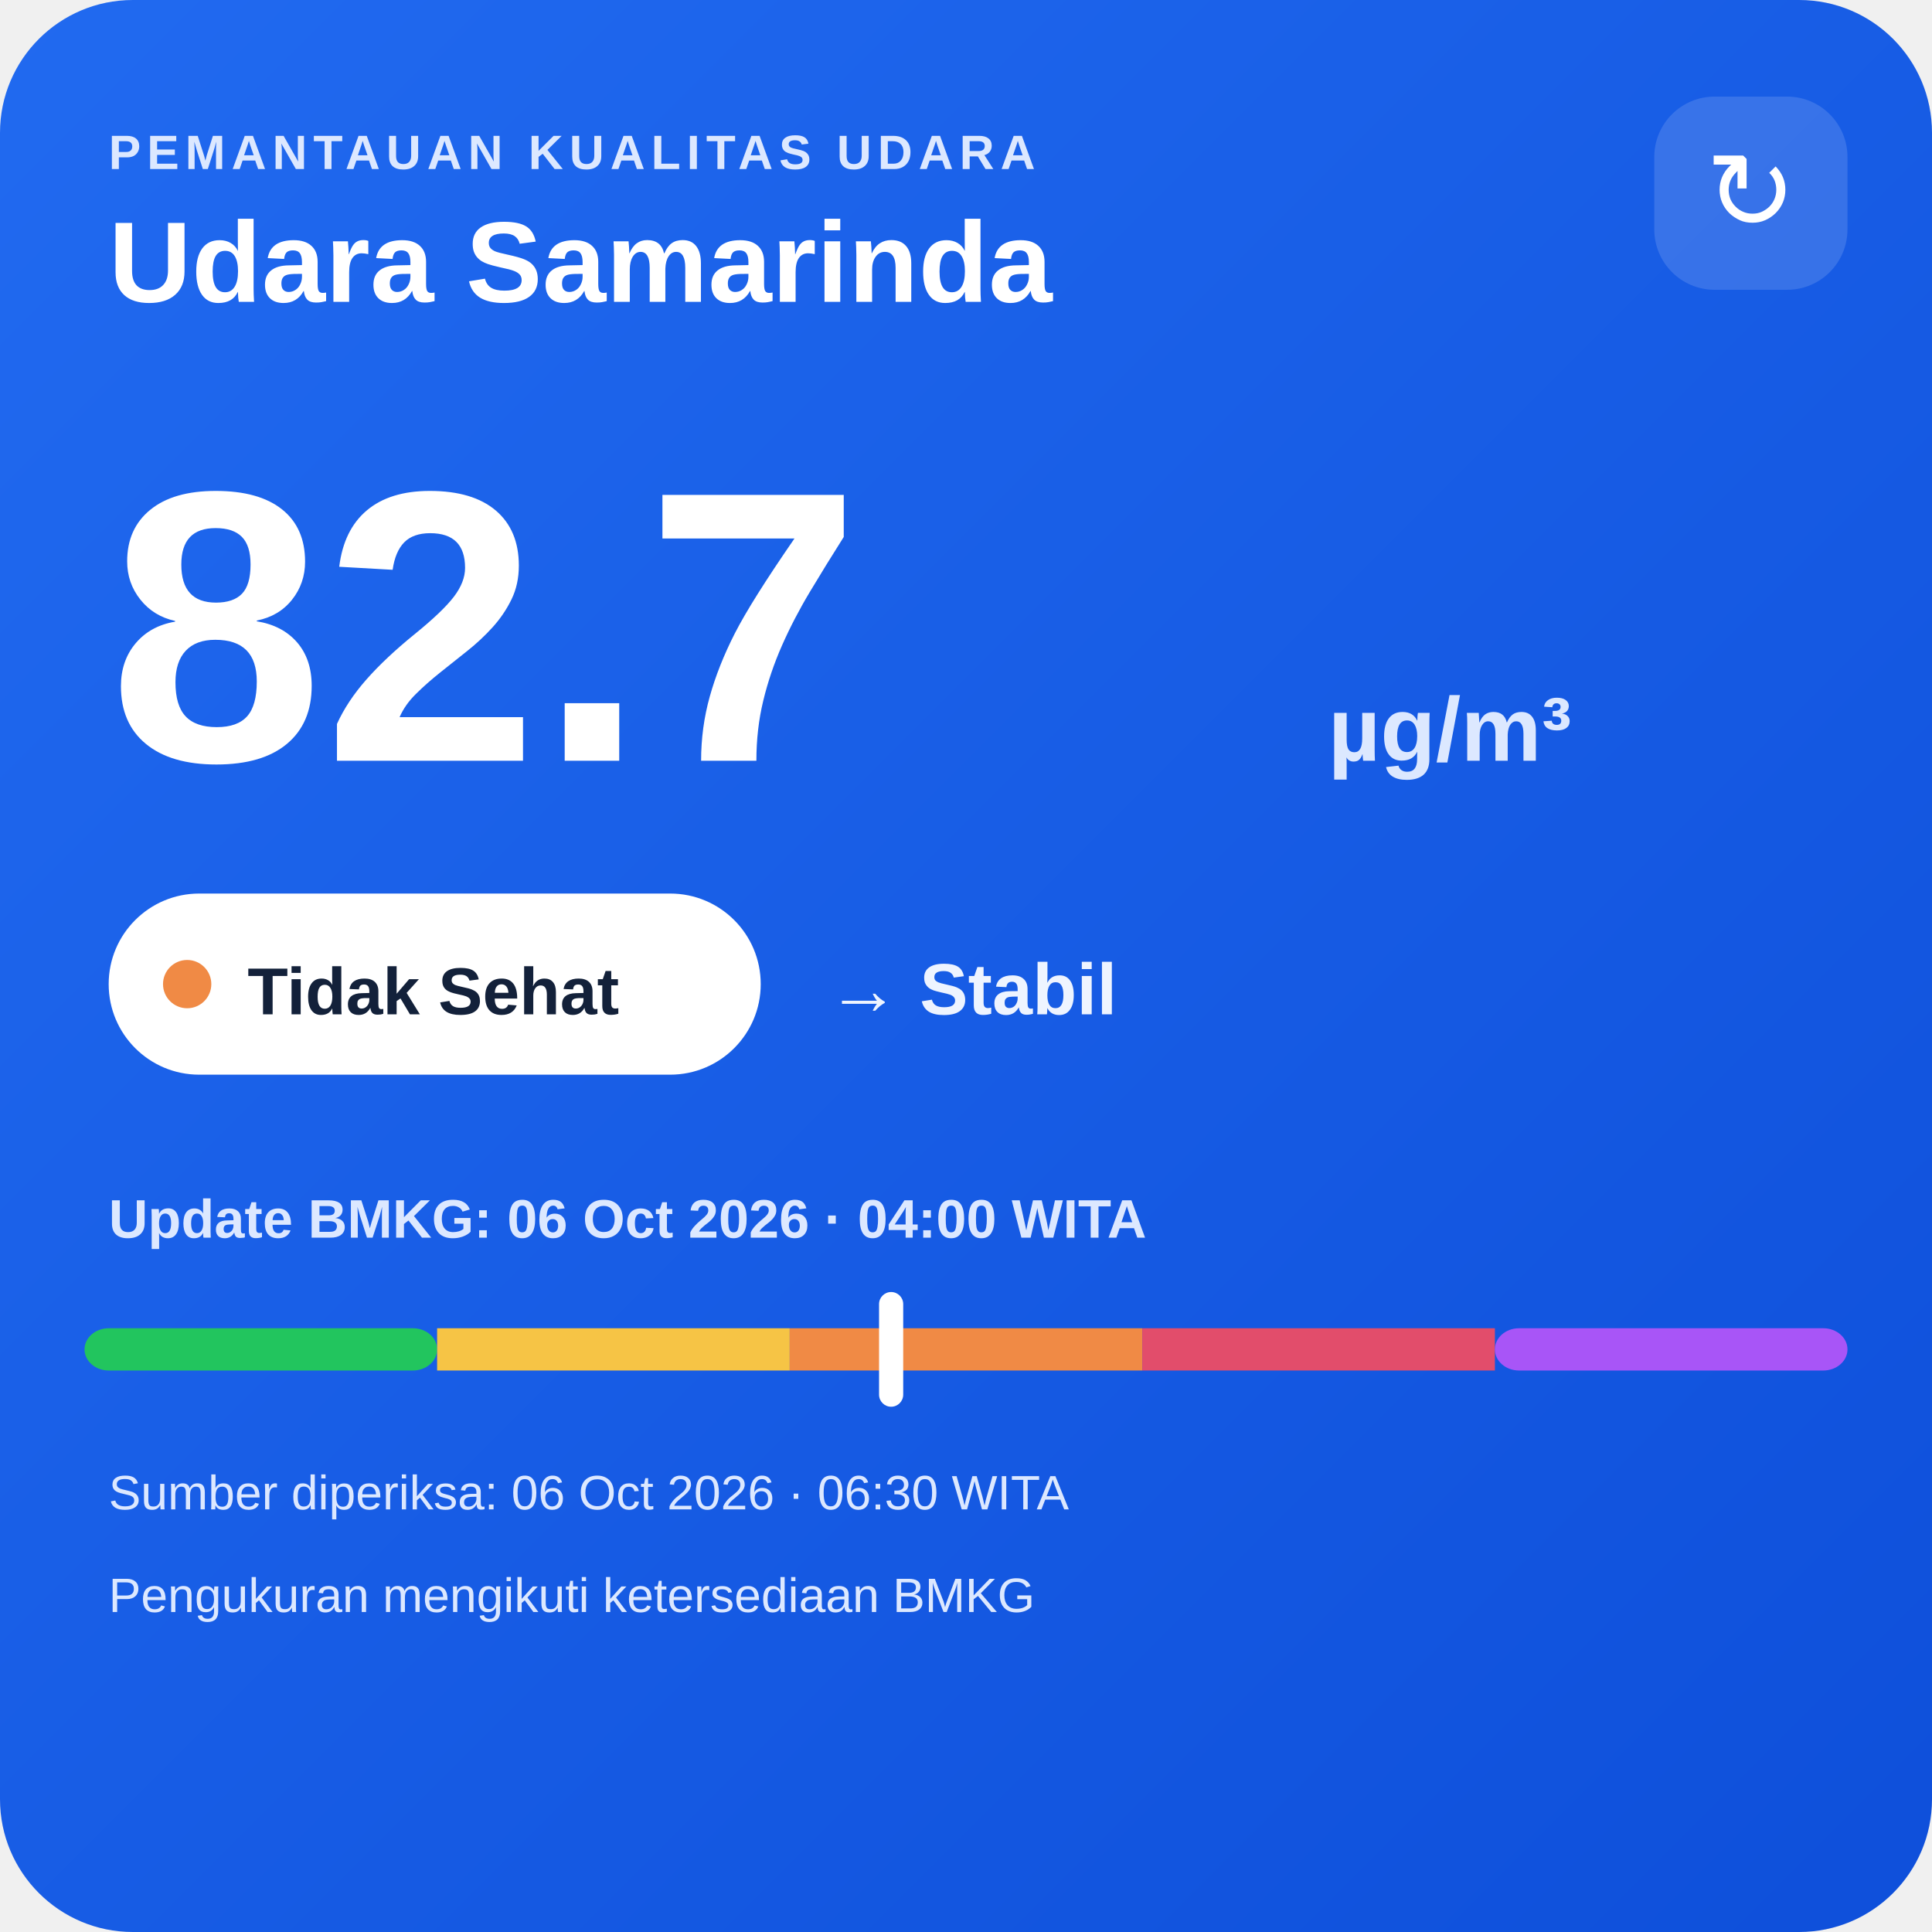
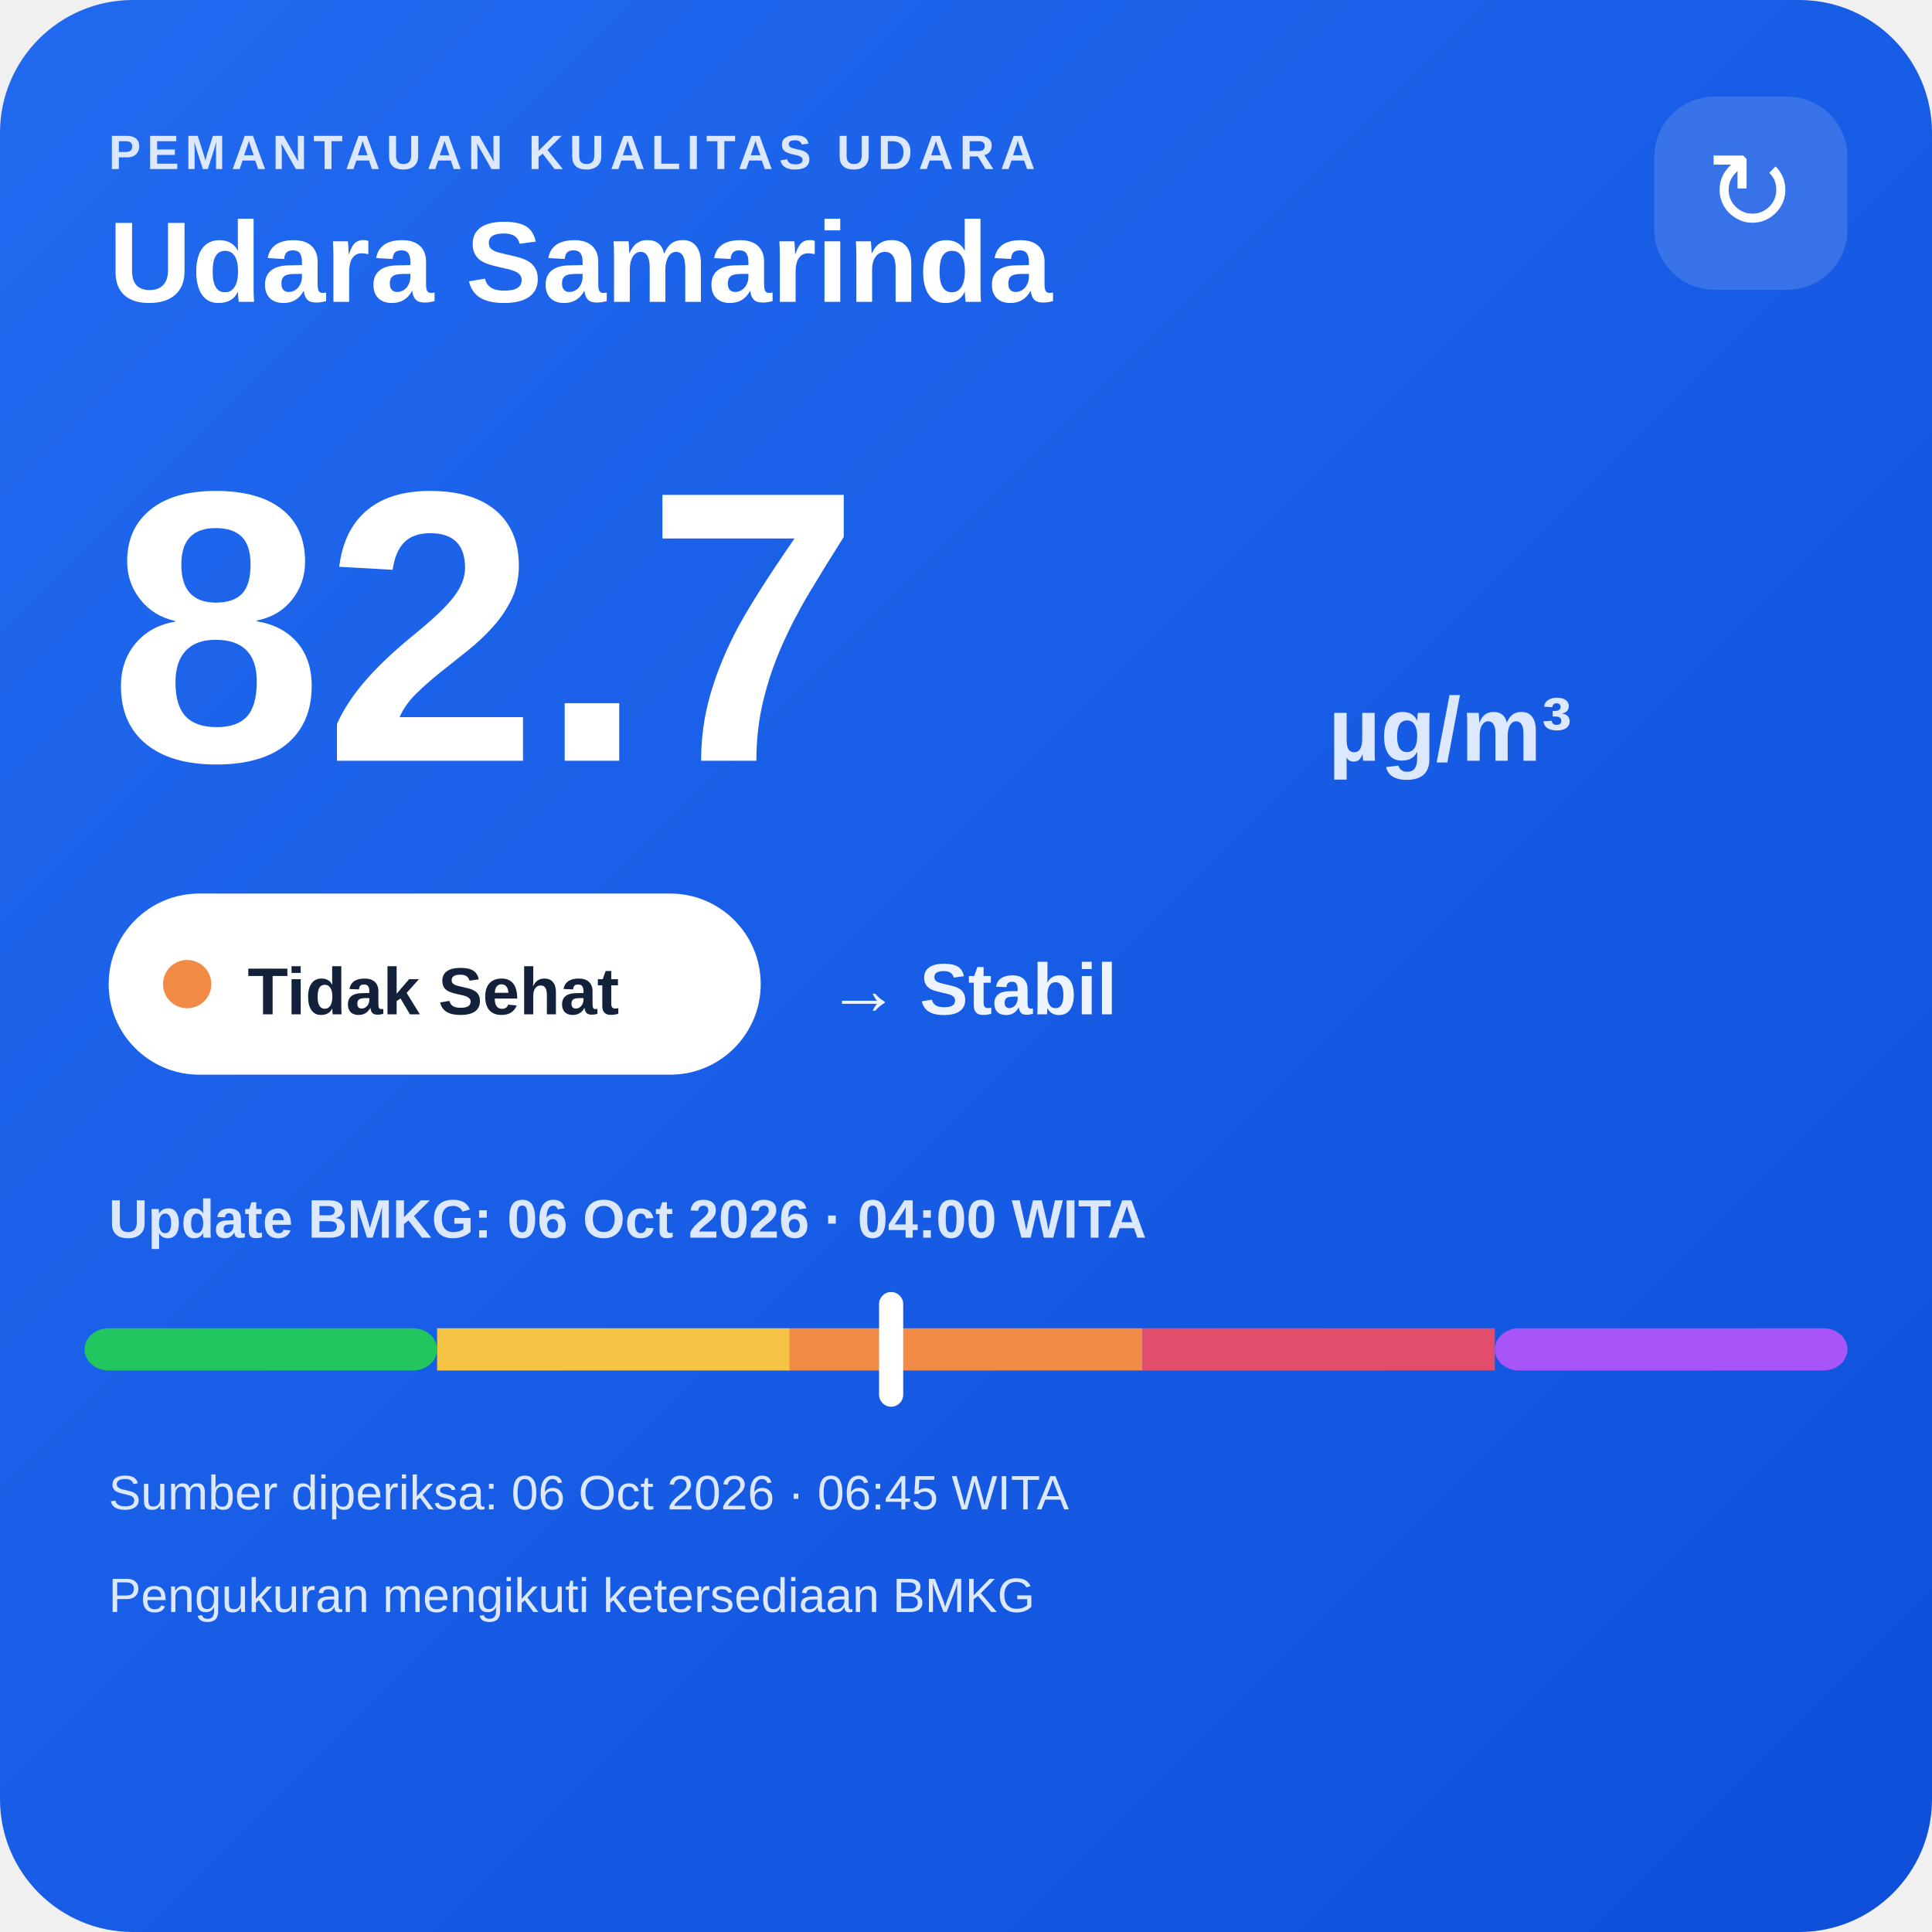
<svg xmlns="http://www.w3.org/2000/svg" width="320" height="320" viewBox="0 0 320 320">
  <defs>
    <linearGradient id="bg" x1="0" y1="0" x2="1" y2="1">
      <stop offset="0" stop-color="#216af0" />
      <stop offset="1" stop-color="#0e4fda" />
    </linearGradient>
  </defs>
  <rect width="320" height="320" rx="22" fill="url(#bg)" />
  <text x="18" y="28" fill="#dce8ff" font-family="Arial,sans-serif" font-size="8" font-weight="700" letter-spacing="1">PEMANTAUAN KUALITAS UDARA</text>
  <text x="18" y="50" fill="#ffffff" font-family="Arial,sans-serif" font-size="19" font-weight="700">Udara Samarinda</text>
  <rect x="274" y="16" width="32" height="32" rx="10" fill="#ffffff" fill-opacity=".14" />
  <text x="290" y="38" text-anchor="middle" fill="#ffffff" font-family="Arial,sans-serif" font-size="18">↻</text>
  <text x="18" y="126" fill="#ffffff" font-family="Arial,sans-serif" font-size="64" font-weight="800">82.7</text>
  <text x="220" y="126" fill="#dce8ff" font-family="Arial,sans-serif" font-size="15" font-weight="700">µg/m³</text>
  <rect x="18" y="148" width="108" height="30" rx="15" fill="#ffffff" />
  <circle cx="31" cy="163" r="4" fill="#f08a45" />
  <text x="41" y="168" fill="#13213a" font-family="Arial,sans-serif" font-size="11" font-weight="700">Tidak Sehat</text>
  <text x="137" y="168" fill="#eef4ff" font-family="Arial,sans-serif" font-size="12" font-weight="700">→ Stabil</text>
  <text x="18" y="205" fill="#dce8ff" font-family="Arial,sans-serif" font-size="9" font-weight="700">Update BMKG: 06 Oct 2026 · 04:00 WITA</text>
  <rect x="14" y="220" width="58.4" height="7" rx="4" fill="#22c55e" />
  <rect x="72.4" y="220" width="58.4" height="7" fill="#f6c445" />
  <rect x="130.8" y="220" width="58.4" height="7" fill="#f08a45" />
  <rect x="189.2" y="220" width="58.4" height="7" fill="#e24d6b" />
  <rect x="247.6" y="220" width="58.4" height="7" rx="4" fill="#a855f7" />
  <rect x="145.6" y="214" width="4" height="19" rx="2" fill="#ffffff" />
-   <text x="18" y="250" fill="#dce8ff" font-family="Arial,sans-serif" font-size="8">Sumber diperiksa: 06 Oct 2026 · 06:30 WITA</text>
+   <text x="18" y="250" fill="#dce8ff" font-family="Arial,sans-serif" font-size="8">Sumber diperiksa: 06 Oct 2026 · 06:45 WITA</text>
  <text x="18" y="267" fill="#dce8ff" font-family="Arial,sans-serif" font-size="8">Pengukuran mengikuti ketersediaan BMKG</text>
</svg>
